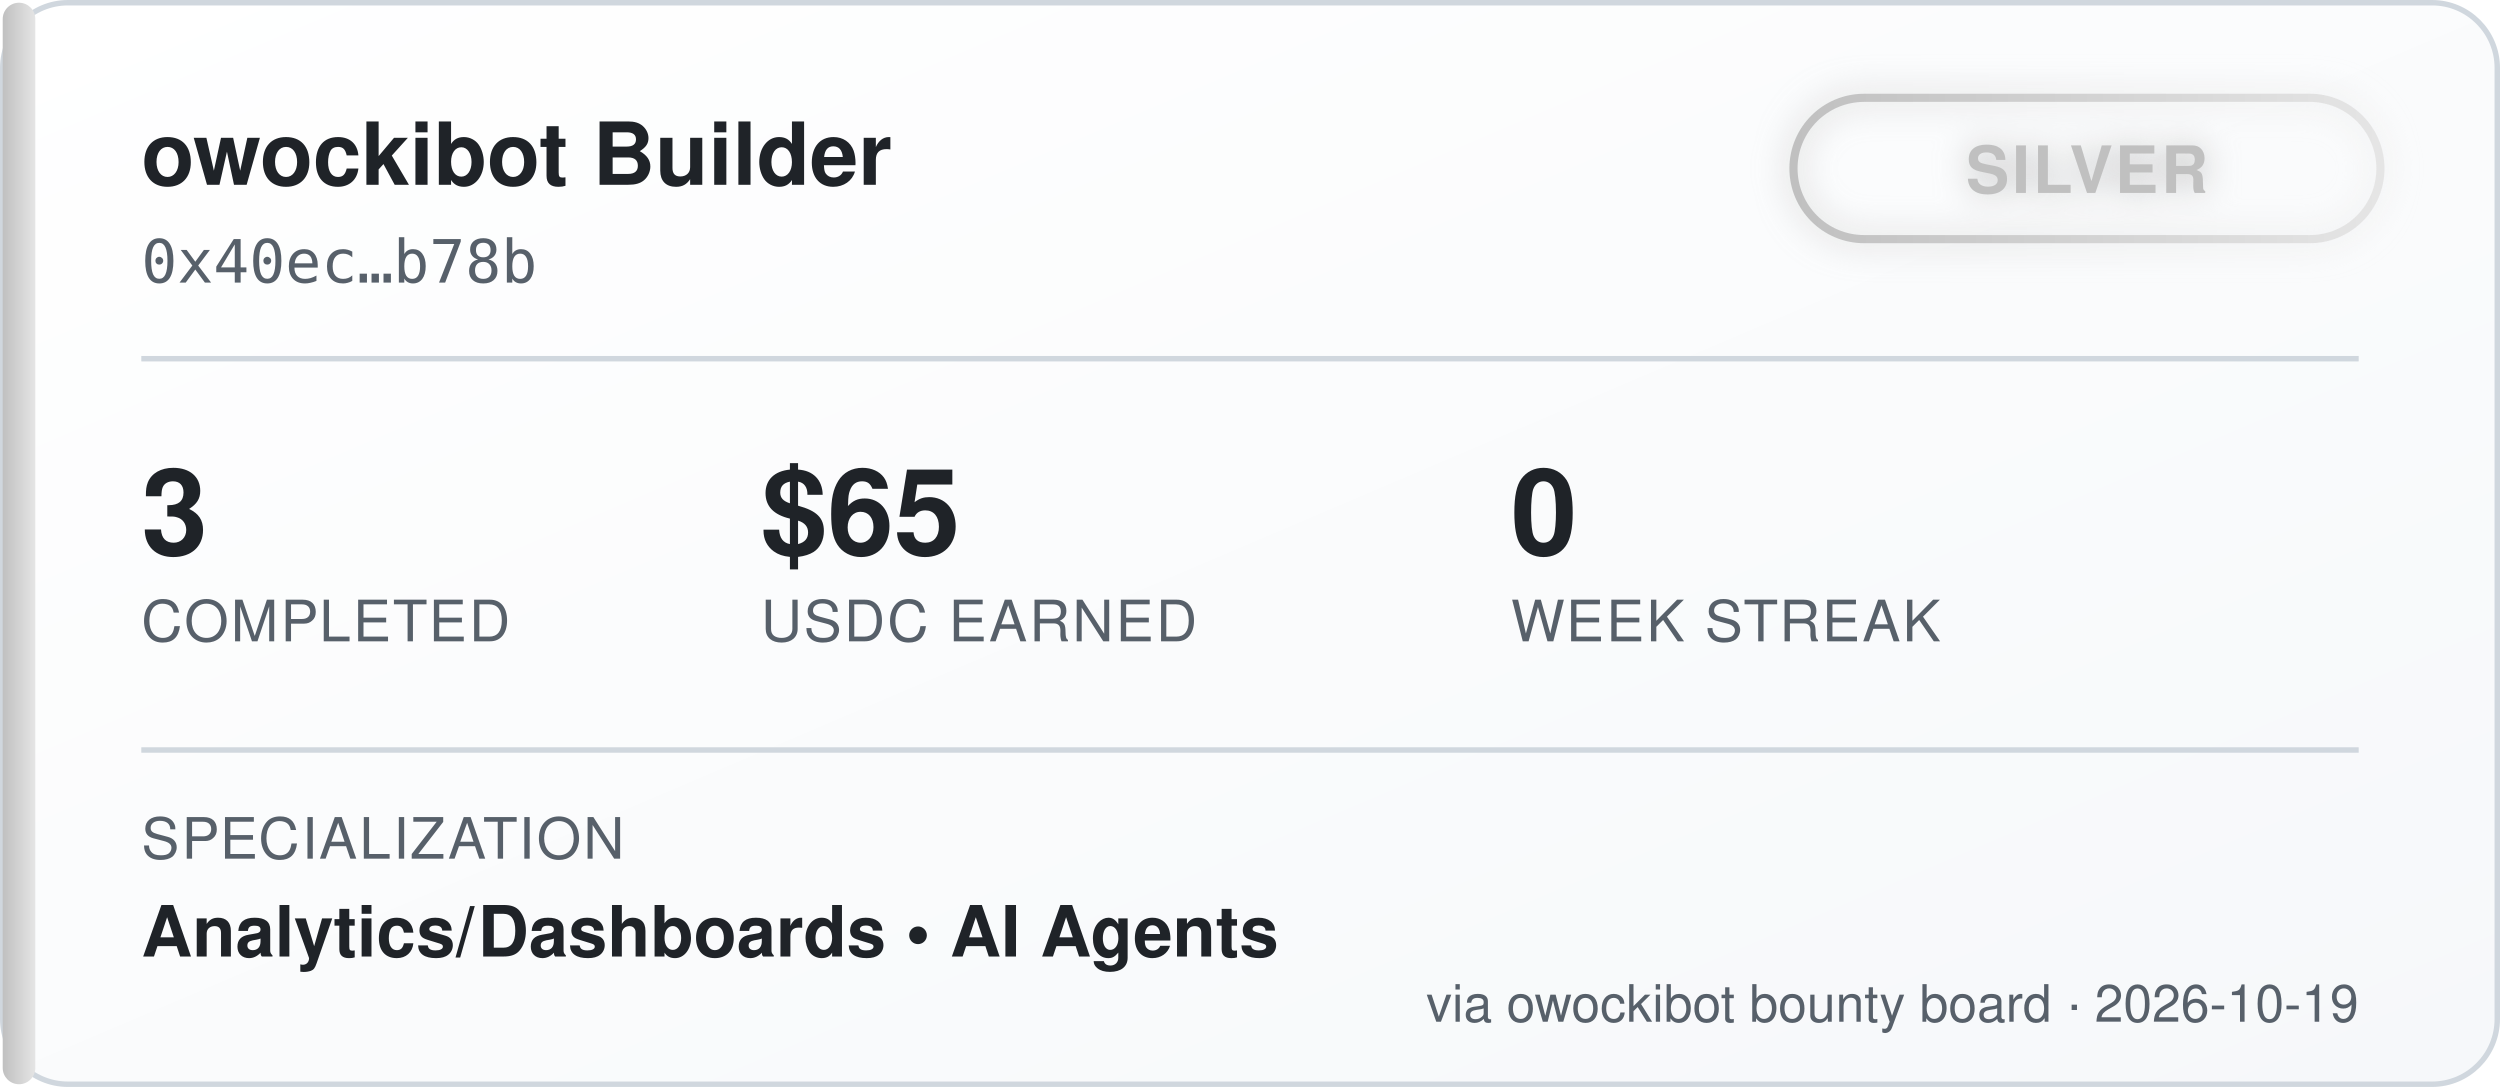
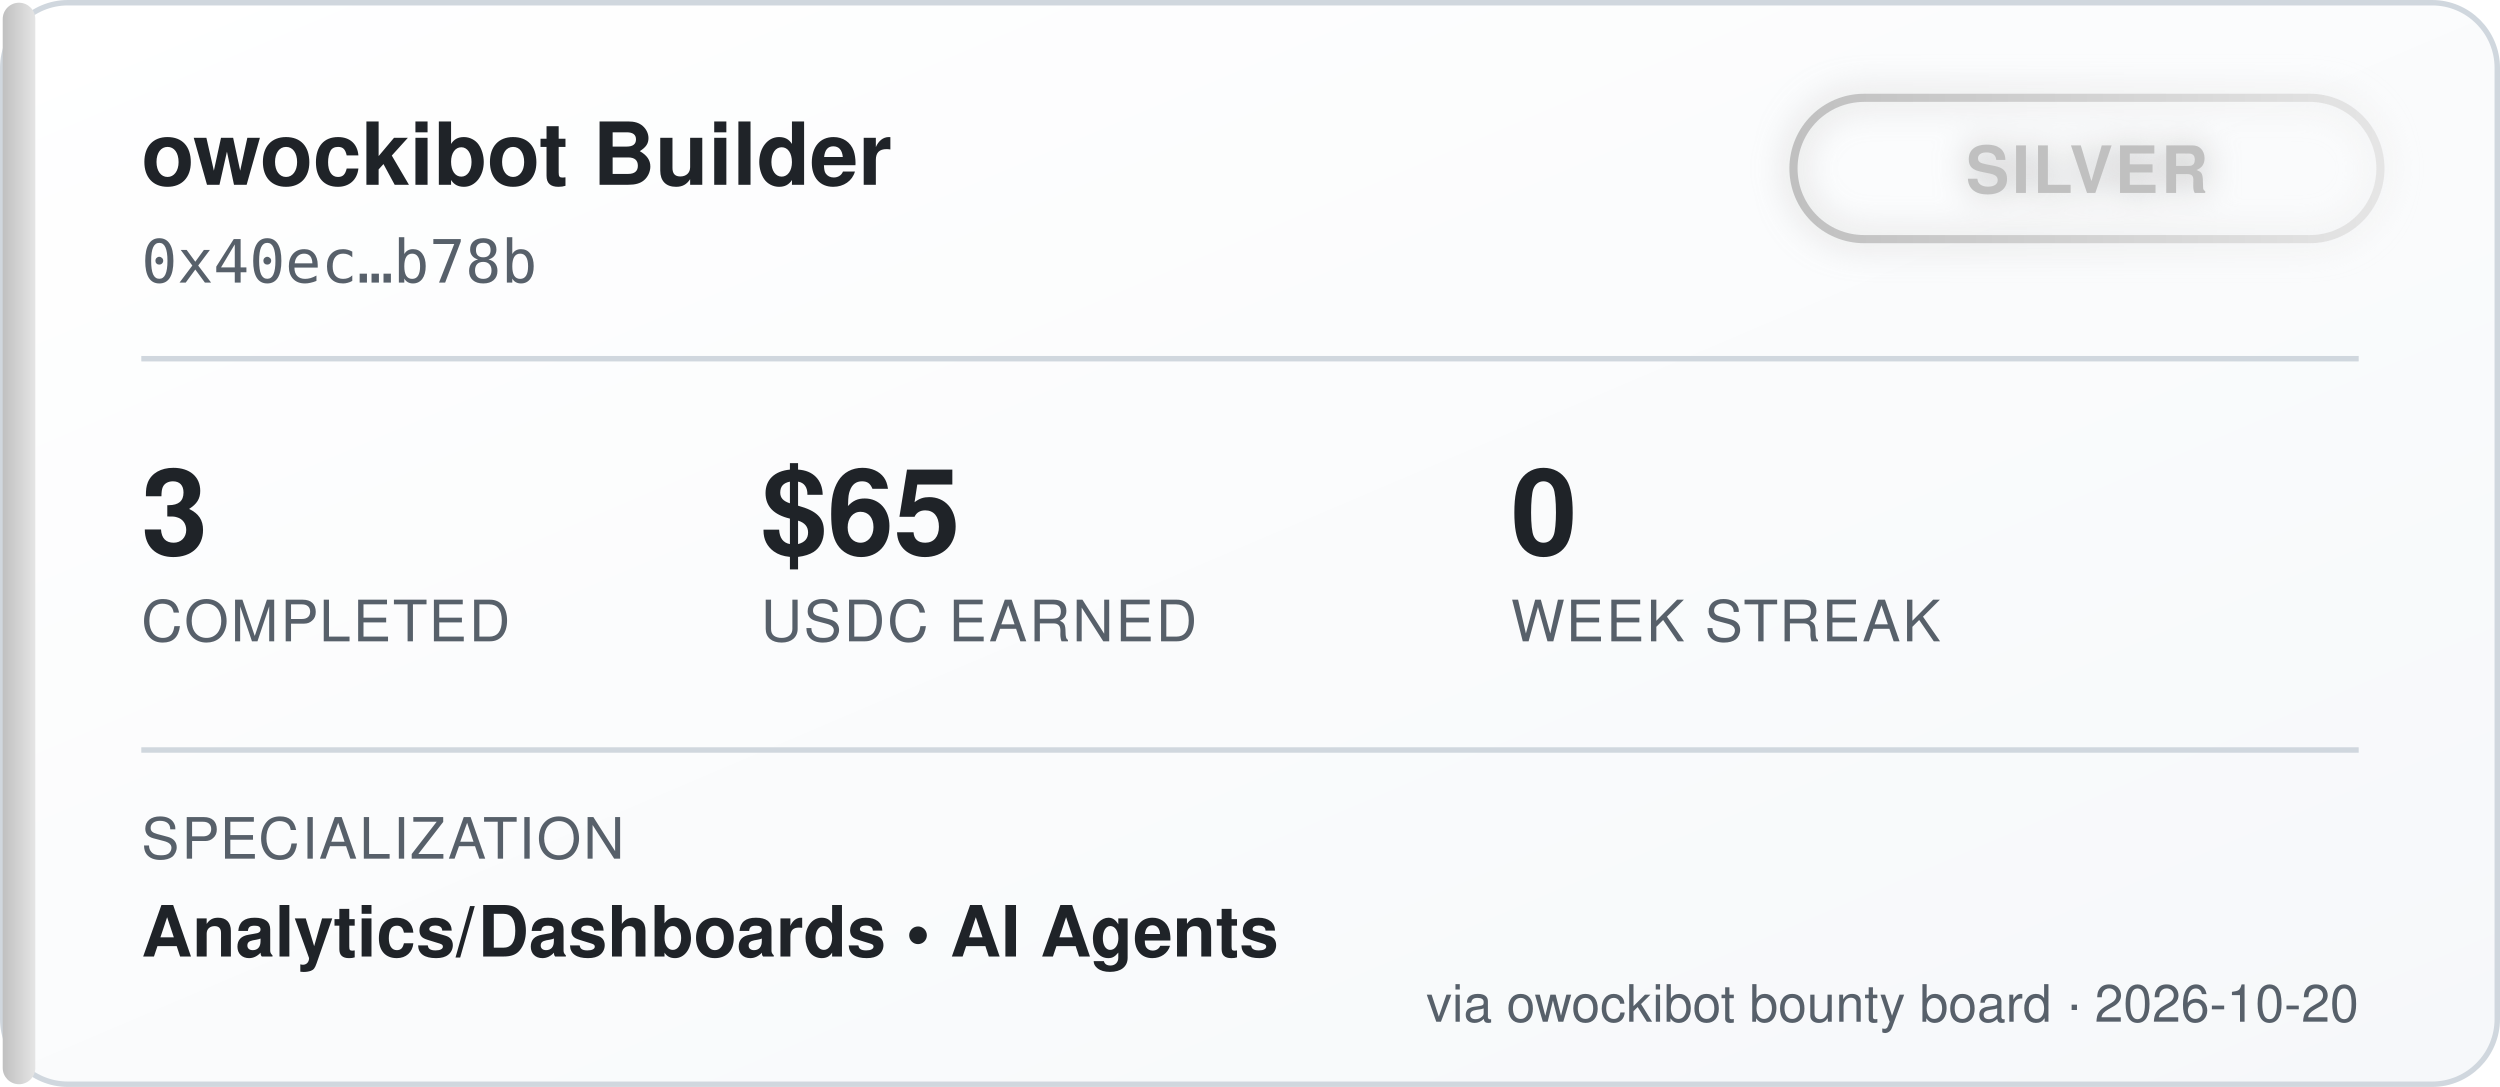
<svg xmlns="http://www.w3.org/2000/svg" width="460" height="200" viewBox="0 0 460 200" font-family="'Segoe UI', Helvetica, Arial, sans-serif">
  <defs>
    <linearGradient id="bgGrad" x1="0" y1="0" x2="1" y2="1">
      <stop offset="0%" stop-color="#ffffff" />
      <stop offset="100%" stop-color="#f6f8fa" />
    </linearGradient>
    <linearGradient id="tierGrad" x1="0" y1="0" x2="1" y2="0">
      <stop offset="0%" stop-color="#c0c0c0" />
      <stop offset="100%" stop-color="#e5e5e5" />
    </linearGradient>
    <filter id="glow" x="-50%" y="-50%" width="200%" height="200%">
      <feGaussianBlur stdDeviation="3" result="blur" />
      <feMerge>
        <feMergeNode in="blur" />
        <feMergeNode in="SourceGraphic" />
      </feMerge>
    </filter>
  </defs>
  <rect x="0.5" y="0.5" width="459" height="199" rx="12" fill="url(#bgGrad)" stroke="#d0d7de" />
  <rect x="0.5" y="0.5" width="6" height="199" rx="3" fill="url(#tierGrad)" />
  <text x="26" y="34" fill="#1f2328" font-size="16" font-weight="700">owockibot Builder</text>
  <text x="26" y="52" fill="#57606a" font-size="11" font-family="monospace">0x40ec…b78b</text>
  <g transform="translate(330, 18)" filter="url(#glow)">
    <rect x="0" y="0" width="108" height="26" rx="13" fill="none" stroke="url(#tierGrad)" stroke-width="1.5" />
    <text x="54" y="17.5" fill="#c0c0c0" font-size="12" font-weight="700" text-anchor="middle" letter-spacing="0.5">SILVER</text>
  </g>
  <line x1="26" y1="66" x2="434" y2="66" stroke="#d0d7de" stroke-width="1" />
  <g font-size="22" font-weight="700" fill="#1f2328">
    <text x="26" y="102">3</text>
    <text x="140" y="102">$65</text>
    <text x="278" y="102">0</text>
  </g>
  <g font-size="10.5" fill="#57606a" letter-spacing="0.4">
    <text x="26" y="118">COMPLETED</text>
    <text x="140" y="118">USDC EARNED</text>
    <text x="278" y="118">WEEK STREAK</text>
  </g>
  <line x1="26" y1="138" x2="434" y2="138" stroke="#d0d7de" stroke-width="1" />
  <text x="26" y="158" fill="#57606a" font-size="10.5" letter-spacing="0.4">SPECIALIZATION</text>
  <text x="26" y="176" fill="#1f2328" font-size="13" font-weight="600">Analytics/Dashboards  •  AI Agents</text>
-   <text x="434" y="188" fill="#57606a" font-size="9.5" text-anchor="end">via owockibot bounty board · 2026-10-19</text>
+   <text x="434" y="188" fill="#57606a" font-size="9.5" text-anchor="end">via owockibot bounty board · 2026-10-20</text>
</svg>
